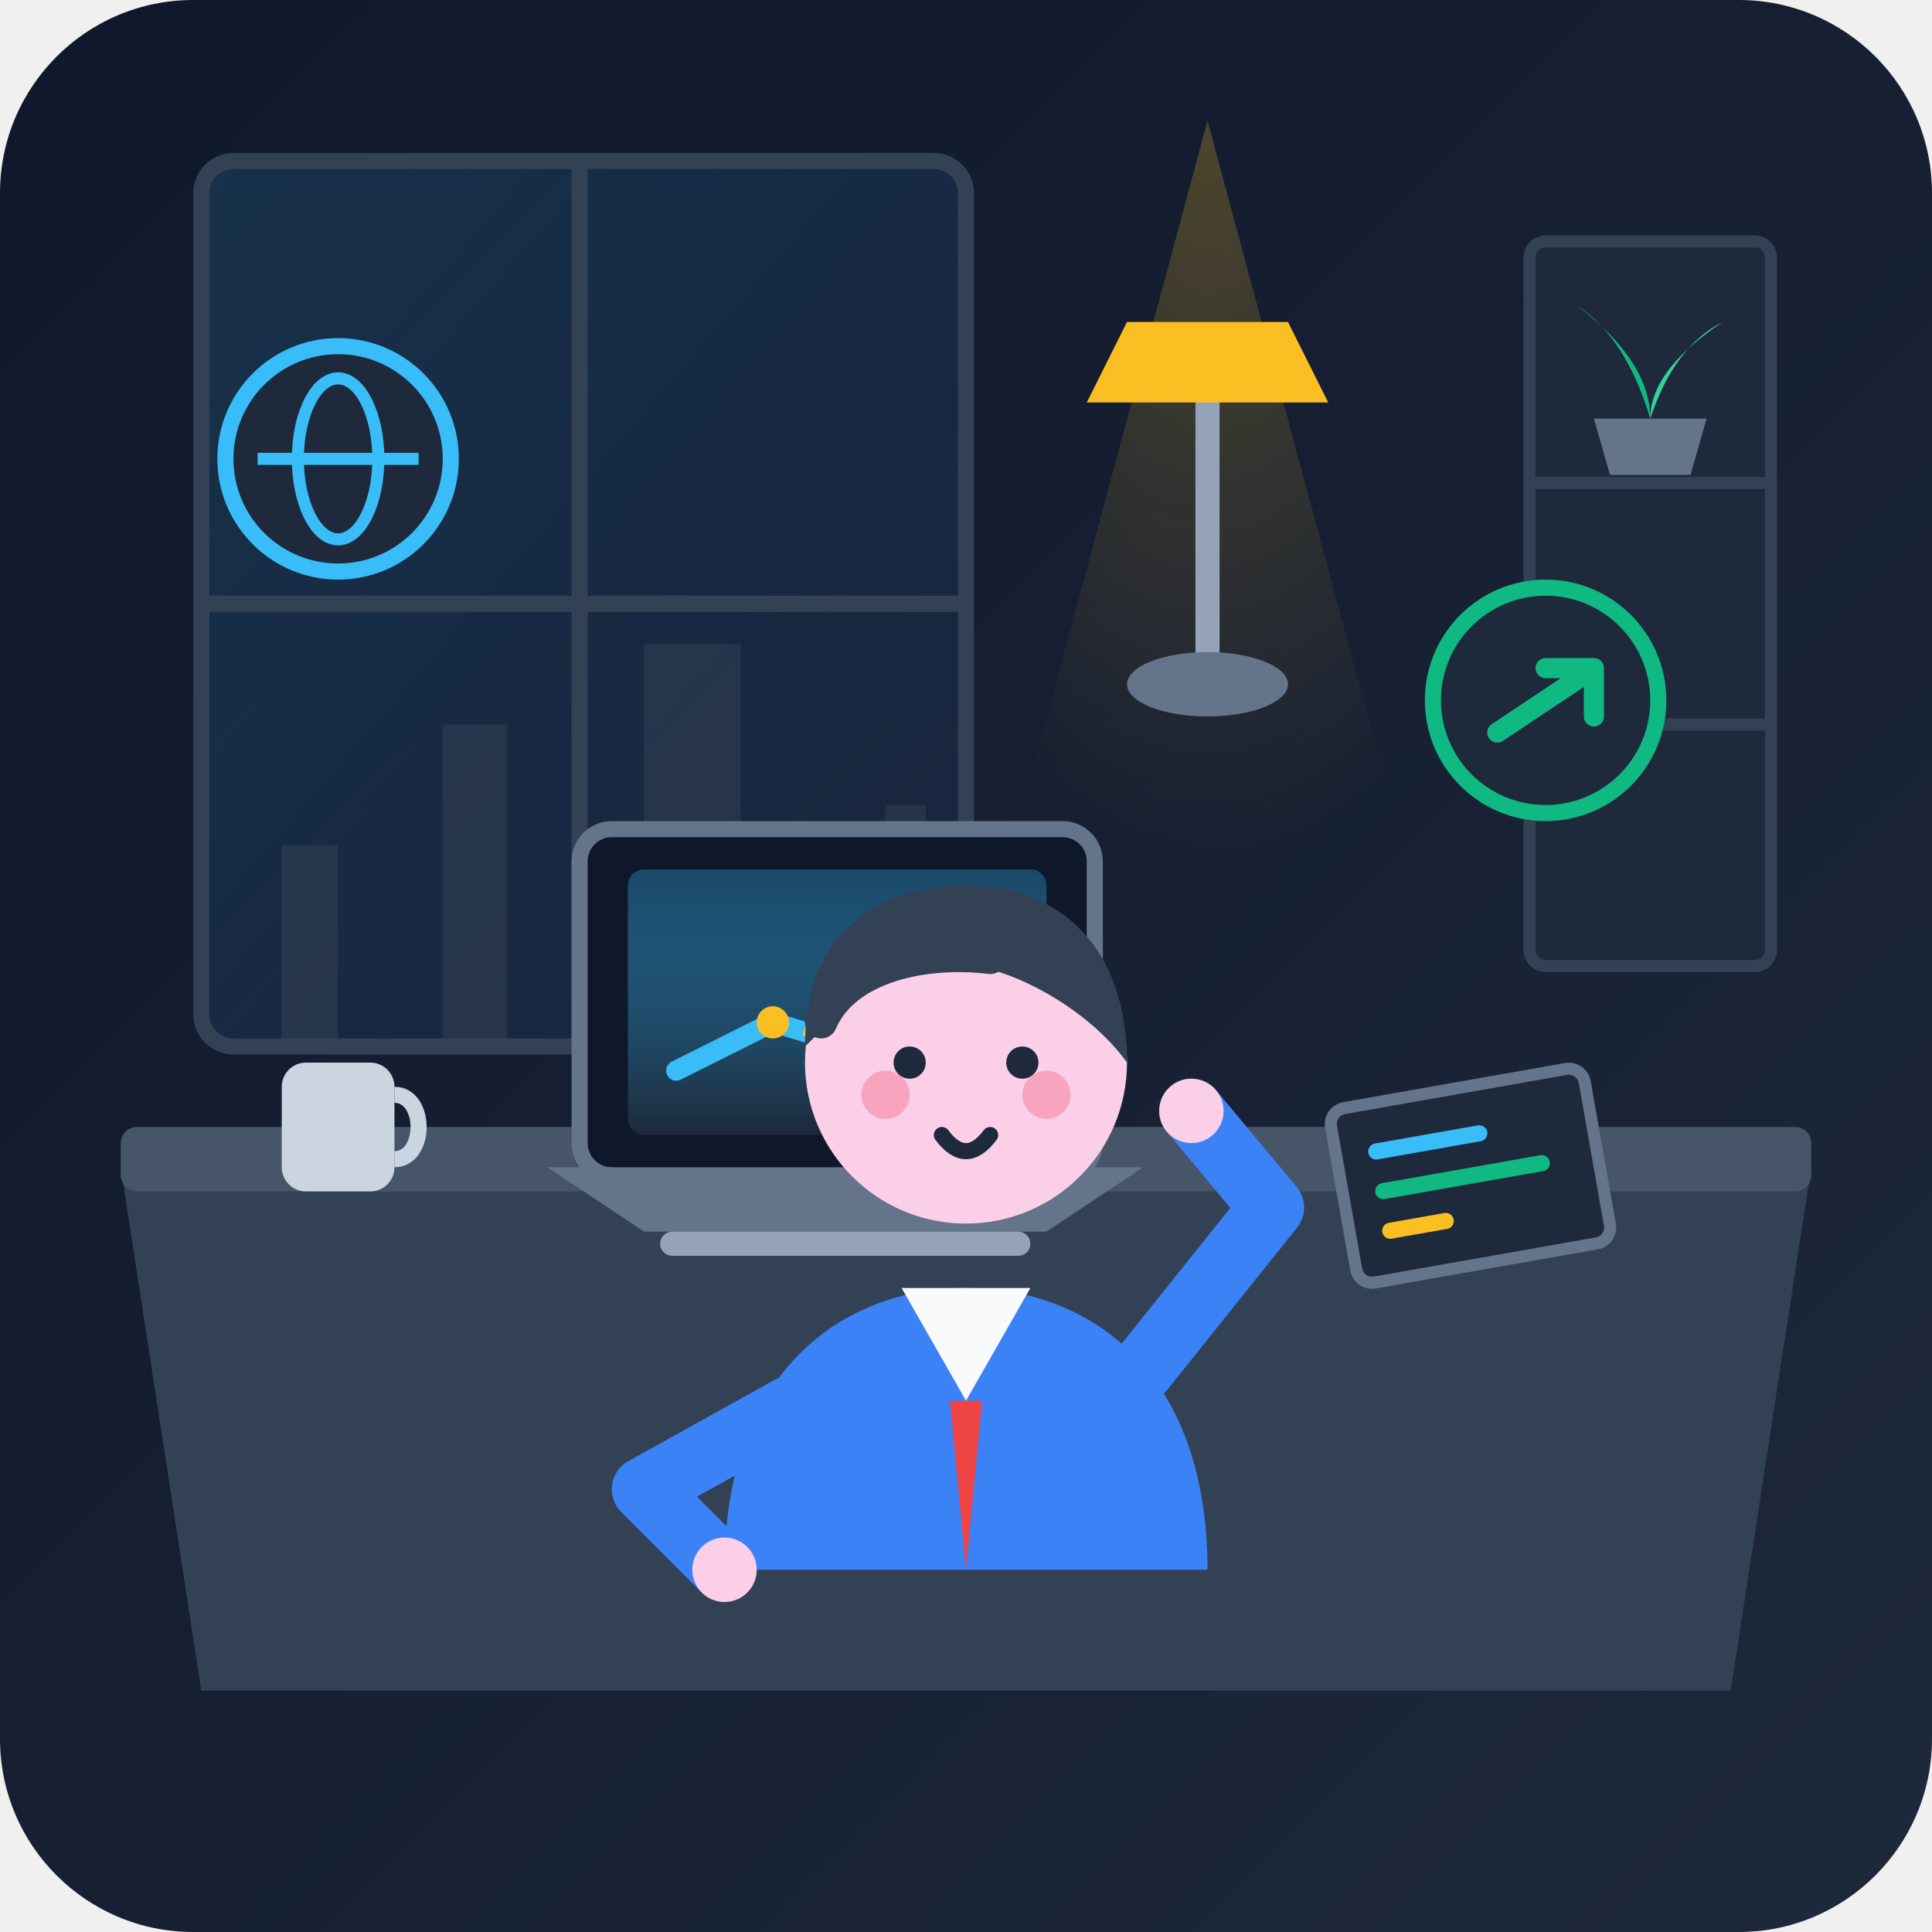
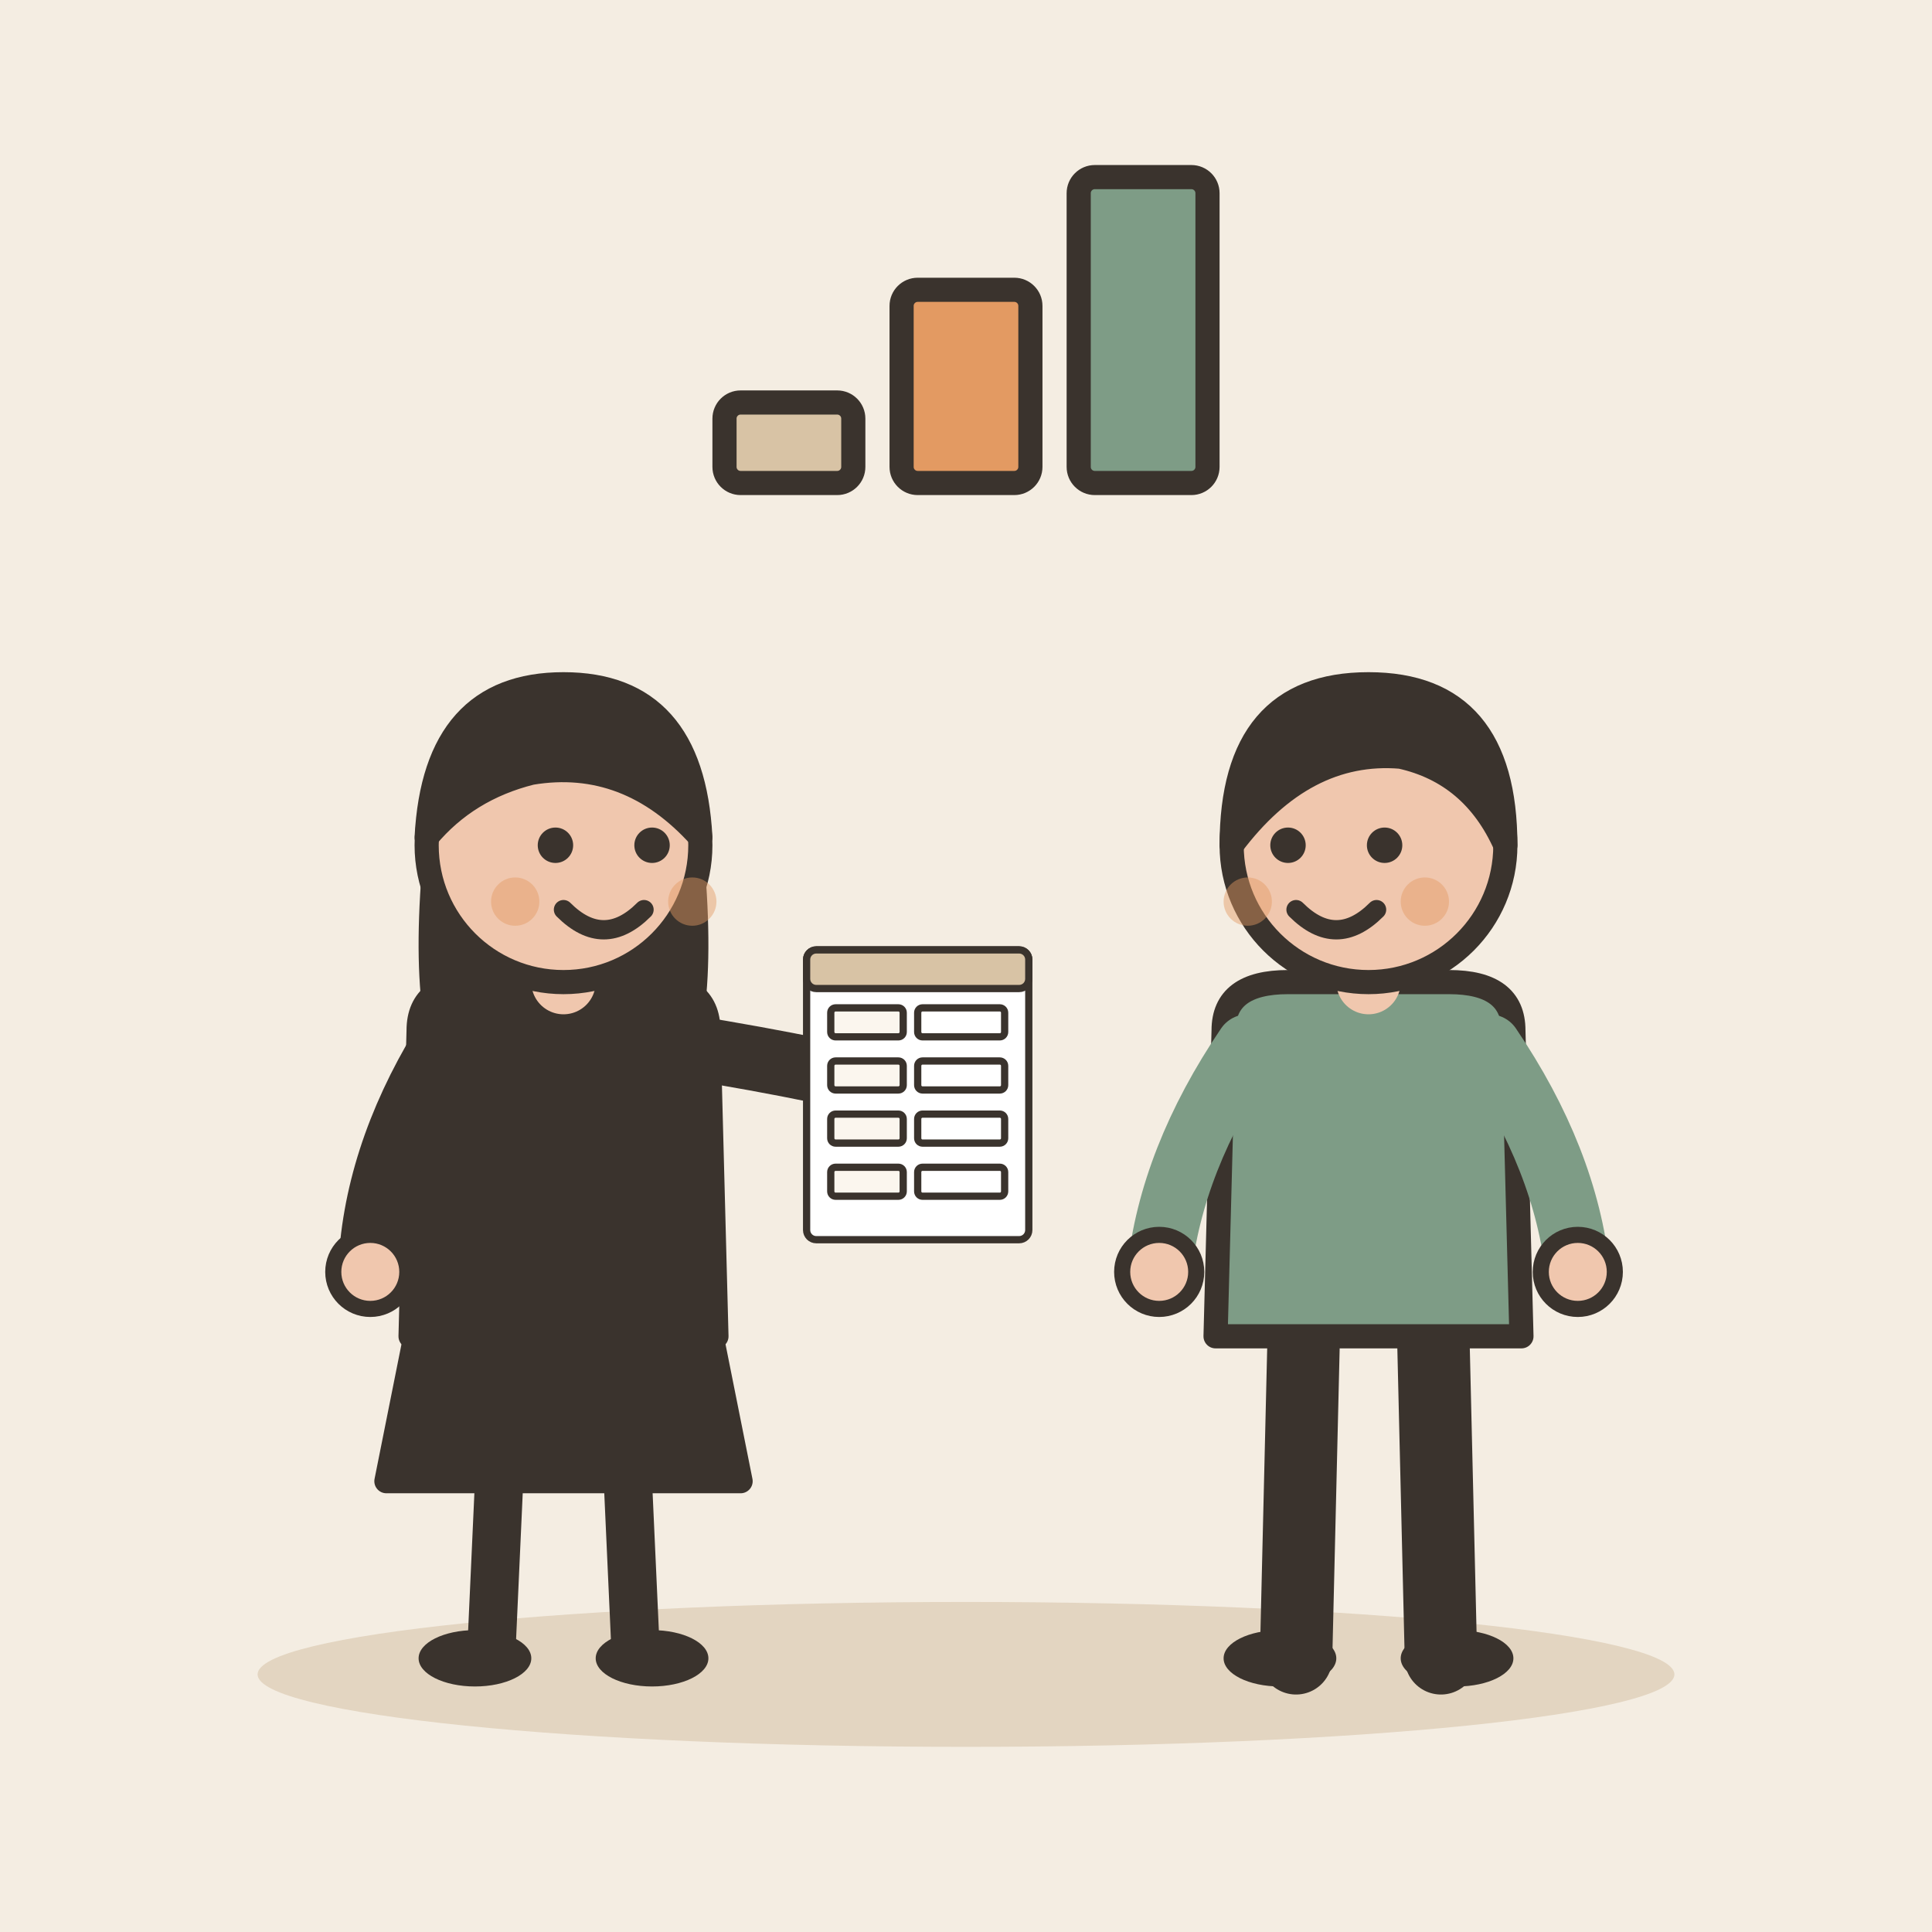
- <svg xmlns="http://www.w3.org/2000/svg" width="240" height="240" viewBox="0 0 240 240">
-   <defs>
-     <linearGradient id="bgGrad" x1="0%" y1="0%" x2="100%" y2="100%">
-       <stop offset="0%" stop-color="#0f172a" />
-       <stop offset="100%" stop-color="#1e293b" />
-     </linearGradient>
-     <linearGradient id="windowGlow" x1="0%" y1="0%" x2="100%" y2="100%">
-       <stop offset="0%" stop-color="#38bdf8" stop-opacity="0.15" />
-       <stop offset="100%" stop-color="#3b82f6" stop-opacity="0.05" />
-     </linearGradient>
-     <linearGradient id="screenGlow" x1="0%" y1="0%" x2="0%" y2="100%">
-       <stop offset="0%" stop-color="#38bdf8" stop-opacity="0.3" />
-       <stop offset="100%" stop-color="#1e293b" stop-opacity="0.9" />
-     </linearGradient>
-     <radialGradient id="lampLight" cx="50%" cy="0%" r="70%">
-       <stop offset="0%" stop-color="#fbbf24" stop-opacity="0.25" />
-       <stop offset="100%" stop-color="#fbbf24" stop-opacity="0" />
-     </radialGradient>
-   </defs>
-   <rect width="240" height="240" rx="24" fill="url(#bgGrad)" />
-   <rect x="25" y="20" width="95" height="110" rx="4" fill="url(#windowGlow)" stroke="#334155" stroke-width="2" />
-   <line x1="72" y1="20" x2="72" y2="130" stroke="#334155" stroke-width="2" />
-   <line x1="25" y1="75" x2="120" y2="75" stroke="#334155" stroke-width="2" />
-   <path d="M35 130 L35 105 L42 105 L42 130 L55 130 L55 90 L63 90 L63 130 L80 130 L80 80 L92 80 L92 130 L110 130 L110 100 L115 100 L115 130 Z" fill="#334155" opacity="0.5" />
-   <rect x="190" y="30" width="30" height="90" rx="2" fill="#1e293b" stroke="#334155" stroke-width="1.5" />
-   <line x1="190" y1="60" x2="220" y2="60" stroke="#334155" stroke-width="1.5" />
-   <line x1="190" y1="90" x2="220" y2="90" stroke="#334155" stroke-width="1.5" />
-   <path d="M198 52 L212 52 L210 59 L200 59 Z" fill="#64748b" />
-   <path d="M205 52 Q202 42 196 38 Q205 45 205 52 Z" fill="#10b981" />
-   <path d="M205 52 Q208 43 214 40 Q205 46 205 52 Z" fill="#34d399" />
-   <path d="M150 15 L115 145 L185 145 Z" fill="url(#lampLight)" />
-   <path d="M15 145 L225 145 L215 210 L25 210 Z" fill="#334155" />
-   <rect x="15" y="140" width="210" height="8" rx="2" fill="#475569" />
-   <rect x="35" y="132" width="14" height="16" rx="3" fill="#cbd5e1" />
-   <path d="M49 136 C53 136 53 144 49 144" stroke="#cbd5e1" stroke-width="2" fill="none" />
-   <g transform="translate(165, 138) rotate(-10)">
-     <rect width="32" height="22" rx="2" fill="#1e293b" stroke="#64748b" stroke-width="1.5" />
-     <path d="M5 6 L18 6" stroke="#38bdf8" stroke-width="2" stroke-linecap="round" />
-     <path d="M5 11 L25 11" stroke="#10b981" stroke-width="2" stroke-linecap="round" />
-     <path d="M5 16 L12 16" stroke="#fbbf24" stroke-width="2" stroke-linecap="round" />
+ <svg xmlns="http://www.w3.org/2000/svg" viewBox="0 0 240 240" data-style="editorial">
+   <rect width="240" height="240" fill="#F4EDE2" />
+   <ellipse cx="120" cy="208" rx="88" ry="9" fill="#E3D5C1" />
+   <g transform="translate(70 206)">
+     <path d="M-18 -42L-22 -22L22 -22L18 -42Z" fill="#3A332D" stroke="#3A332D" stroke-width="3" stroke-linecap="round" stroke-linejoin="round" />
+     <path d="M-8 -22L-9 0" stroke="#3A332D" stroke-width="6" stroke-linecap="round" fill="none" />
+     <path d="M8 -22L9 0" stroke="#3A332D" stroke-width="6" stroke-linecap="round" fill="none" />
+     <ellipse cx="-11" cy="0" rx="7" ry="3.5" fill="#3A332D" />
+     <ellipse cx="11" cy="0" rx="7" ry="3.5" fill="#3A332D" />
+     <path d="M-17 -104Q-20 -78 -14 -70L-6 -78L6 -78L14 -70Q20 -78 17 -104Z" fill="#3A332D" />
+     <path d="M-18 -78Q-18 -84 -10 -84L10 -84Q18 -84 18 -78L19 -40L-19 -40Z" fill="#3A332D" stroke="#3A332D" stroke-width="3" stroke-linecap="round" stroke-linejoin="round" />
+     <path d="M-15 -76Q-23.5 -62 -24 -48" fill="none" stroke="#3A332D" stroke-width="8" stroke-linecap="round" stroke-linejoin="round" />
+     <circle cx="-24" cy="-48" r="4.6" fill="#F0C7AE" stroke="#3A332D" stroke-linecap="round" stroke-linejoin="round" stroke-width="2" />
+     <path d="M15 -76Q33.5 -73 44 -70" fill="none" stroke="#3A332D" stroke-width="8" stroke-linecap="round" stroke-linejoin="round" />
+     <circle cx="44" cy="-70" r="4.6" fill="#F0C7AE" stroke="#3A332D" stroke-linecap="round" stroke-linejoin="round" stroke-width="2" />
+     <path d="M0 -84L0 -88" stroke="#F0C7AE" stroke-width="8" stroke-linecap="round" fill="none" />
+     <circle cx="0" cy="-101" r="17" fill="#F0C7AE" stroke="#3A332D" stroke-width="3" stroke-linecap="round" stroke-linejoin="round" />
+     <path d="M-17 -102Q-16 -121 0 -121Q16 -121 17 -102Q8 -112 -4 -110Q-12 -108 -17 -102Z" fill="#3A332D" stroke="#3A332D" stroke-width="3" stroke-linecap="round" stroke-linejoin="round" />
+     <circle cx="-1" cy="-101" r="2.2" fill="#3A332D" />
+     <circle cx="11" cy="-101" r="2.2" fill="#3A332D" />
+     <path d="M0 -93Q5 -88 10 -93" fill="none" stroke="#3A332D" stroke-width="2.4" stroke-linecap="round" stroke-linejoin="round" />
+     <circle cx="-6" cy="-94" r="3" fill="#E39A62" opacity="0.45" />
+     <circle cx="16" cy="-94" r="3" fill="#E39A62" opacity="0.45" />
+     <g transform="translate(44 -70) scale(0.3 0.3)">
+       <rect x="-46" y="-60" width="92" height="120" rx="4" fill="#FFFFFF" stroke="#3A332D" stroke-width="3" stroke-linecap="round" stroke-linejoin="round" />
+       <rect x="-46" y="-60" width="92" height="16" rx="4" fill="#D8C3A5" stroke="#3A332D" stroke-width="3" stroke-linecap="round" stroke-linejoin="round" />
+       <rect x="-36" y="-36" width="30" height="12" rx="2" fill="#FBF6EE" stroke="#3A332D" stroke-width="3" stroke-linecap="round" stroke-linejoin="round" />
+       <rect x="0" y="-36" width="36" height="12" rx="2" fill="#FFFFFF" stroke="#3A332D" stroke-width="3" stroke-linecap="round" stroke-linejoin="round" />
+       <rect x="-36" y="-14" width="30" height="12" rx="2" fill="#FBF6EE" stroke="#3A332D" stroke-width="3" stroke-linecap="round" stroke-linejoin="round" />
+       <rect x="0" y="-14" width="36" height="12" rx="2" fill="#FFFFFF" stroke="#3A332D" stroke-width="3" stroke-linecap="round" stroke-linejoin="round" />
+       <rect x="-36" y="8" width="30" height="12" rx="2" fill="#FBF6EE" stroke="#3A332D" stroke-width="3" stroke-linecap="round" stroke-linejoin="round" />
+       <rect x="0" y="8" width="36" height="12" rx="2" fill="#FFFFFF" stroke="#3A332D" stroke-width="3" stroke-linecap="round" stroke-linejoin="round" />
+       <rect x="-36" y="30" width="30" height="12" rx="2" fill="#FBF6EE" stroke="#3A332D" stroke-width="3" stroke-linecap="round" stroke-linejoin="round" />
+       <rect x="0" y="30" width="36" height="12" rx="2" fill="#FFFFFF" stroke="#3A332D" stroke-width="3" stroke-linecap="round" stroke-linejoin="round" />
+     </g>
  </g>
-   <g transform="translate(90, 115)">
-     <path d="M-22 30 L52 30 L40 38 L-10 38 Z" fill="#64748b" />
-     <rect x="-8" y="38" width="46" height="3" rx="1.5" fill="#94a3b8" />
-     <rect x="-18" y="-12" width="64" height="43" rx="4" fill="#0f172a" stroke="#64748b" stroke-width="2" />
-     <rect x="-12" y="-7" width="52" height="33" rx="2" fill="url(#screenGlow)" />
-     <path d="M-6 18 L6 12 L16 15 L32 4" stroke="#38bdf8" stroke-width="2.5" fill="none" stroke-linecap="round" stroke-linejoin="round" />
-     <circle cx="32" cy="4" r="3" fill="#10b981" />
-     <circle cx="6" cy="12" r="2" fill="#fbbf24" />
-     <circle cx="16" cy="15" r="2" fill="#fbbf24" />
-     <path d="M6 12 L16 15 L32 4" stroke="#fbbf24" stroke-width="1" stroke-dasharray="2 2" fill="none" />
+   <g transform="translate(170 206)">
+     <path d="M-8 -42L-9 0" stroke="#3A332D" stroke-width="9" stroke-linecap="round" fill="none" />
+     <path d="M8 -42L9 0" stroke="#3A332D" stroke-width="9" stroke-linecap="round" fill="none" />
+     <ellipse cx="-11" cy="0" rx="7" ry="3.5" fill="#3A332D" />
+     <ellipse cx="11" cy="0" rx="7" ry="3.5" fill="#3A332D" />
+     <path d="M-18 -78Q-18 -84 -10 -84L10 -84Q18 -84 18 -78L19 -40L-19 -40Z" fill="#7E9C86" stroke="#3A332D" stroke-width="3" stroke-linecap="round" stroke-linejoin="round" />
+     <path d="M-15 -76Q-24.5 -62 -26 -48" fill="none" stroke="#7E9C86" stroke-width="8" stroke-linecap="round" stroke-linejoin="round" />
+     <circle cx="-26" cy="-48" r="4.6" fill="#F0C7AE" stroke="#3A332D" stroke-linecap="round" stroke-linejoin="round" stroke-width="2" />
+     <path d="M15 -76Q24.5 -62 26 -48" fill="none" stroke="#7E9C86" stroke-width="8" stroke-linecap="round" stroke-linejoin="round" />
+     <circle cx="26" cy="-48" r="4.6" fill="#F0C7AE" stroke="#3A332D" stroke-linecap="round" stroke-linejoin="round" stroke-width="2" />
+     <path d="M0 -84L0 -88" stroke="#F0C7AE" stroke-width="8" stroke-linecap="round" fill="none" />
+     <circle cx="0" cy="-101" r="17" fill="#F0C7AE" stroke="#3A332D" stroke-width="3" stroke-linecap="round" stroke-linejoin="round" />
+     <path d="M-17 -101Q-17 -121 0 -121Q17 -121 17 -101Q13 -110 4 -112Q-8 -113 -17 -101Z" fill="#3A332D" stroke="#3A332D" stroke-width="3" stroke-linecap="round" stroke-linejoin="round" />
+     <circle cx="-10" cy="-101" r="2.2" fill="#3A332D" />
+     <circle cx="2" cy="-101" r="2.2" fill="#3A332D" />
+     <path d="M-9 -93Q-4 -88 1 -93" fill="none" stroke="#3A332D" stroke-width="2.4" stroke-linecap="round" stroke-linejoin="round" />
+     <circle cx="-15" cy="-94" r="3" fill="#E39A62" opacity="0.45" />
+     <circle cx="7" cy="-94" r="3" fill="#E39A62" opacity="0.45" />
  </g>
-   <path d="M150 50 L150 85" stroke="#94a3b8" stroke-width="3" stroke-linecap="round" />
-   <path d="M140 40 L160 40 L165 50 L135 50 Z" fill="#fbbf24" />
-   <ellipse cx="150" cy="85" rx="10" ry="4" fill="#64748b" />
-   <path d="M90 195 C90 170 105 160 120 160 C135 160 150 170 150 195 Z" fill="#3b82f6" />
-   <path d="M112 160 L120 174 L128 160 Z" fill="#f8fafc" />
-   <path d="M118 174 L120 195 L122 174 Z" fill="#ef4444" />
-   <circle cx="120" cy="132" r="20" fill="#fbcfe8" />
-   <path d="M100 130 C100 115 110 110 120 110 C132 110 140 118 140 132 C135 125 125 120 120 120 C110 120 105 125 100 130 Z" fill="#334155" />
-   <path d="M102 127 C105 120 115 118 123 119" stroke="#334155" stroke-width="4" stroke-linecap="round" fill="none" />
-   <circle cx="113" cy="132" r="2" fill="#1e293b" />
-   <circle cx="127" cy="132" r="2" fill="#1e293b" />
-   <path d="M117 141 Q120 145 123 141" stroke="#1e293b" stroke-width="2" stroke-linecap="round" fill="none" />
-   <circle cx="110" cy="136" r="3" fill="#f43f5e" opacity="0.3" />
-   <circle cx="130" cy="136" r="3" fill="#f43f5e" opacity="0.3" />
-   <path d="M98 175 L80 185 L90 195" stroke="#3b82f6" stroke-width="8" stroke-linecap="round" stroke-linejoin="round" fill="none" />
-   <circle cx="90" cy="195" r="4" fill="#fbcfe8" />
-   <path d="M142 170 L158 150 L148 138" stroke="#3b82f6" stroke-width="8" stroke-linecap="round" stroke-linejoin="round" fill="none" />
-   <circle cx="148" cy="138" r="4" fill="#fbcfe8" />
-   <g transform="translate(180, 75)">
-     <circle cx="12" cy="12" r="14" fill="#1e293b" stroke="#10b981" stroke-width="2" />
-     <path d="M6 16 L18 8 M12 8 L18 8 L18 14" stroke="#10b981" stroke-width="2.5" stroke-linecap="round" stroke-linejoin="round" fill="none" />
-   </g>
-   <g transform="translate(30, 45)">
-     <circle cx="12" cy="12" r="14" fill="#1e293b" stroke="#38bdf8" stroke-width="2" />
-     <ellipse cx="12" cy="12" rx="5" ry="10" stroke="#38bdf8" stroke-width="1.5" fill="none" />
-     <path d="M2 12 L22 12" stroke="#38bdf8" stroke-width="1.5" />
+   <g transform="translate(120 60)">
+     <rect x="-30" y="-10" width="16" height="10" rx="2" fill="#D8C3A5" stroke="#3A332D" stroke-width="3" stroke-linecap="round" stroke-linejoin="round" />
+     <rect x="-8" y="-24" width="16" height="24" rx="2" fill="#E39A62" stroke="#3A332D" stroke-width="3" stroke-linecap="round" stroke-linejoin="round" />
+     <rect x="14" y="-38" width="16" height="38" rx="2" fill="#7E9C86" stroke="#3A332D" stroke-width="3" stroke-linecap="round" stroke-linejoin="round" />
  </g>
</svg>
